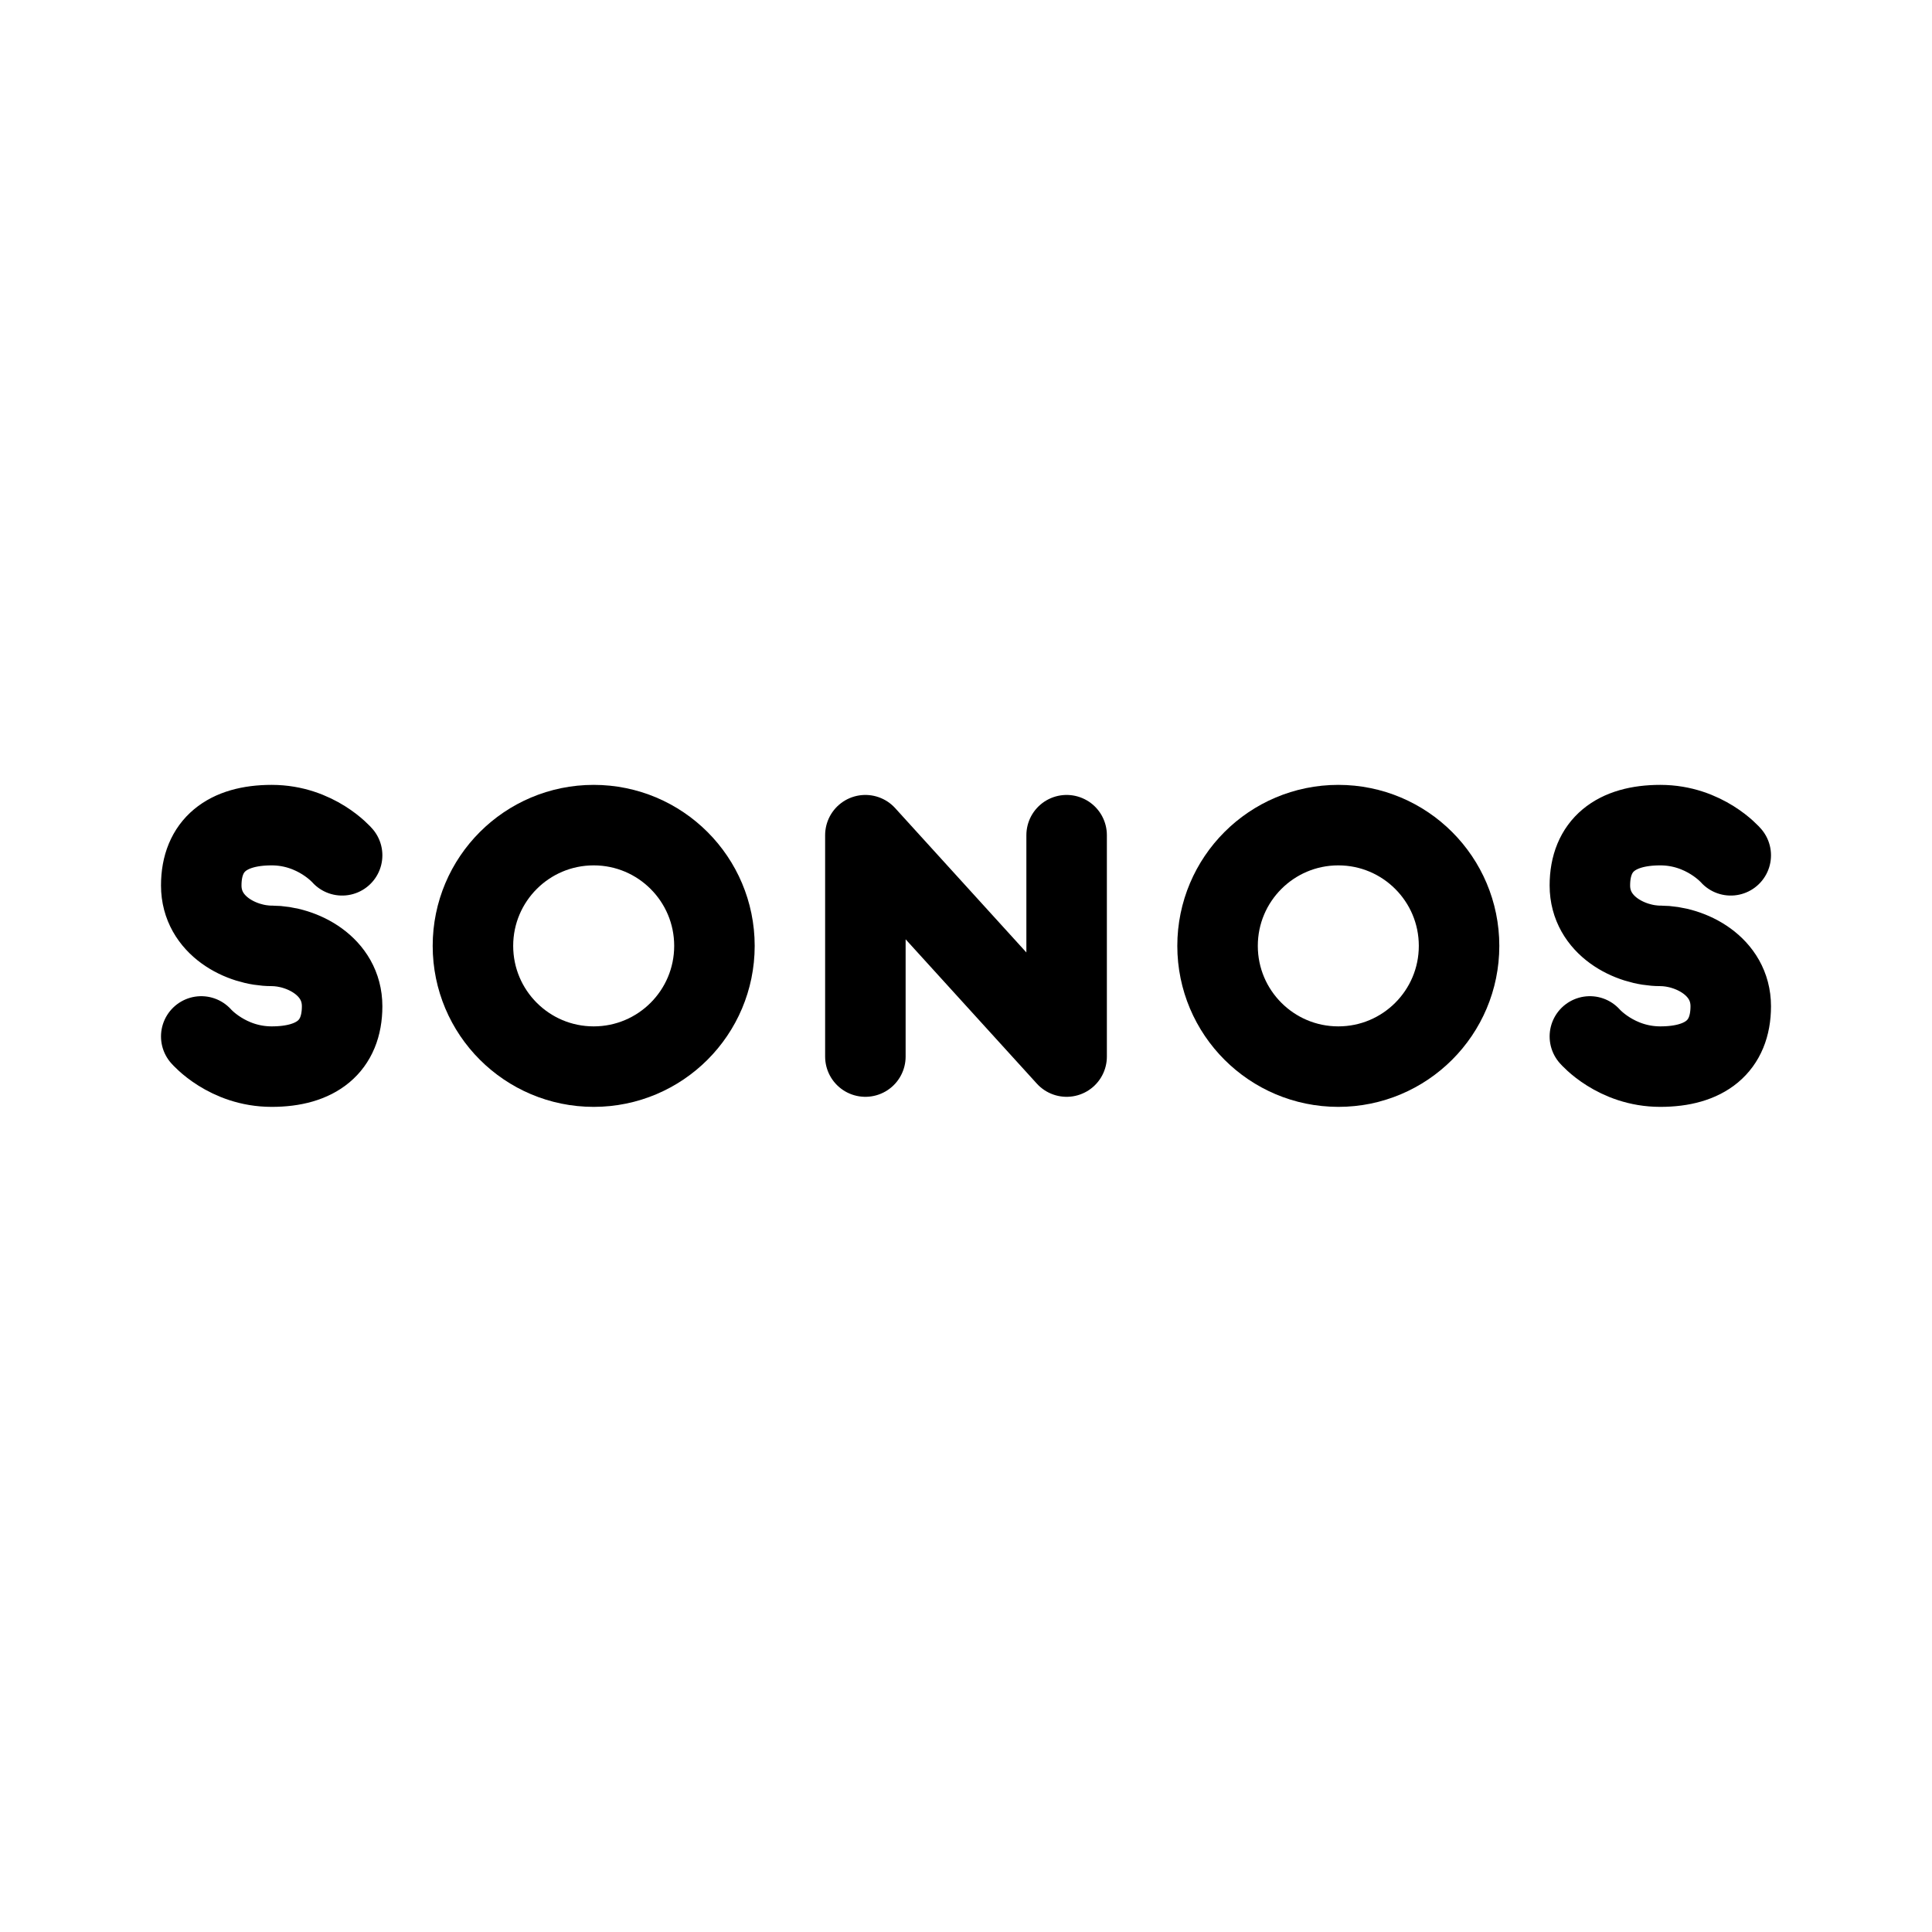
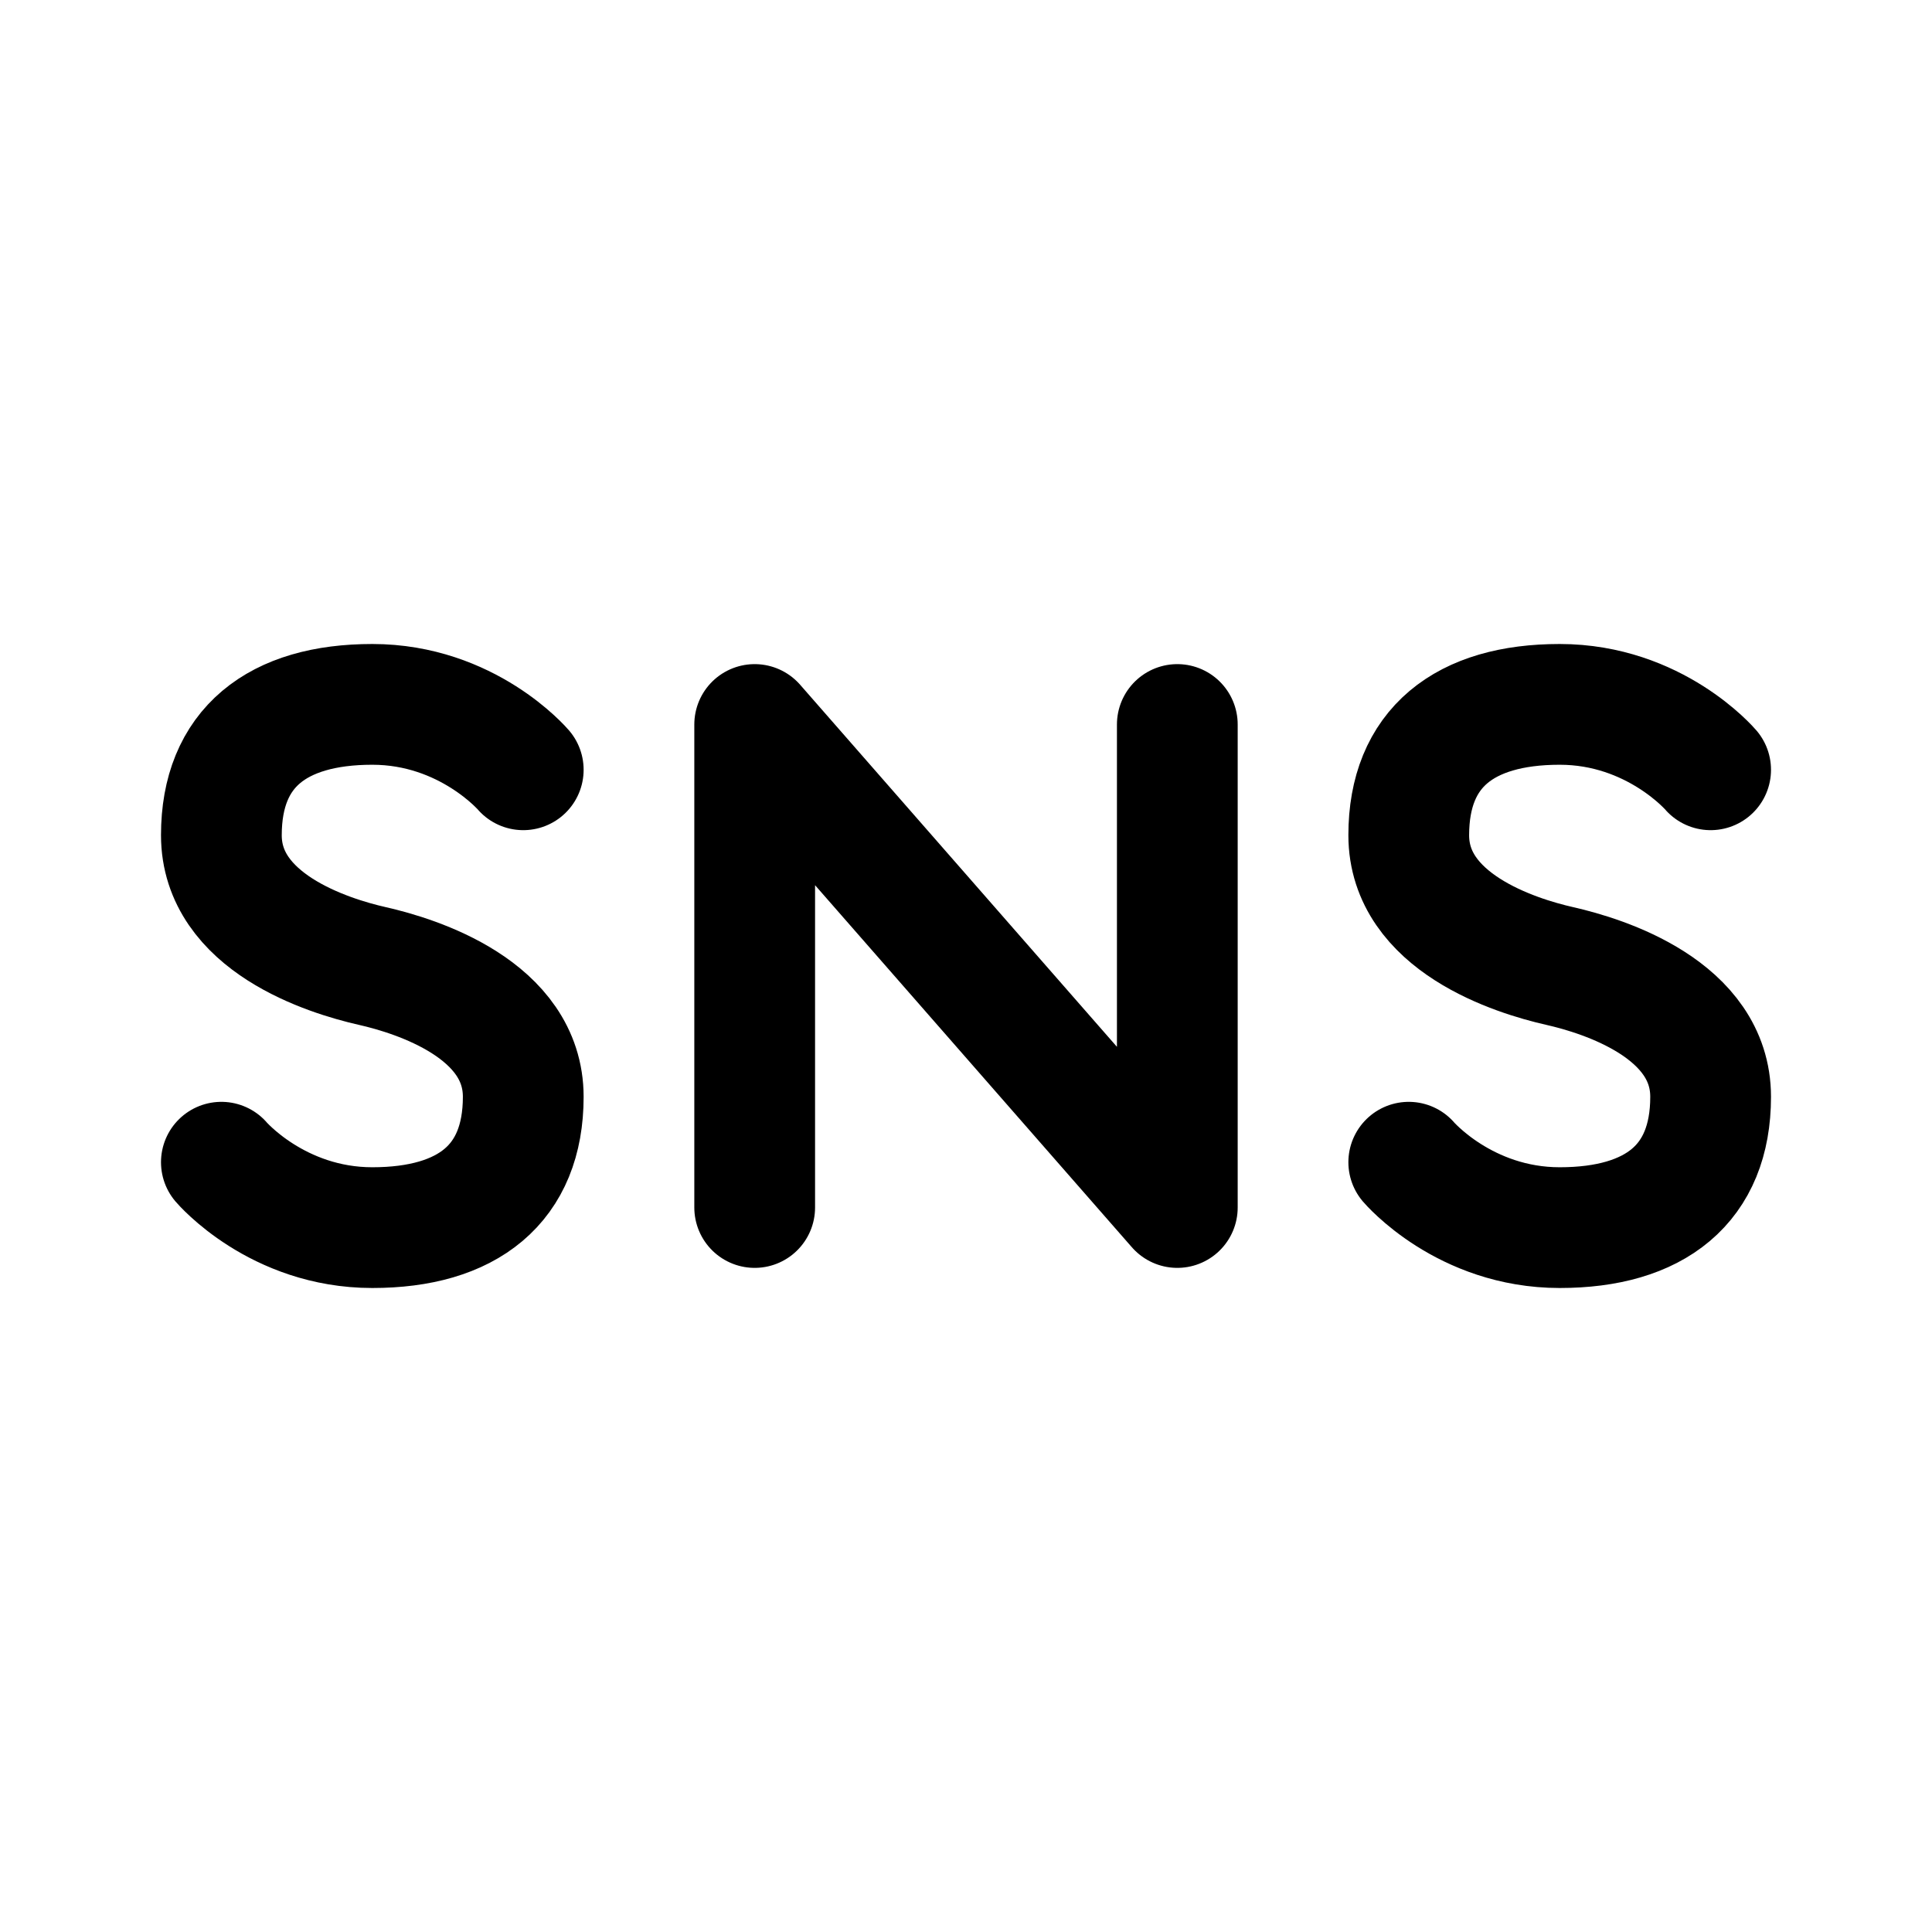
- <svg xmlns="http://www.w3.org/2000/svg" width="192" height="192" fill="none" stroke="#000" stroke-width="8" viewBox="0 0 192 192">
-   <circle cx="59" cy="94" r="12" />
-   <circle cx="133" cy="94" r="12" />
-   <path stroke-linecap="round" stroke-linejoin="round" d="M86 105V83l20 22V83m-72 2s-2.582-3-7-3-7 2-7 6 4 6 7 6m145-9s-2.582-3-7-3-7 2-7 6 4 6 7 6m-145 9s2.582 3 7 3 7-2 7-6-4-6-7-6m131 9s2.582 3 7 3 7-2 7-6-4-6-7-6" />
+ <svg xmlns="http://www.w3.org/2000/svg" width="192" height="192" viewBox="0 0 192 192" fill="none">
+   <path d="M75 120V72l42 48V72m-65 4.5S46.467 70 37 70c-9.467 0-15 4.333-15 13s10.571 12 15 13 15 4.333 15 13-5.533 13-15 13c-9.467 0-15-6.5-15-6.5m148-39s-5.533-6.5-15-6.5c-9.467 0-15 4.333-15 13s10.571 12 15 13 15 4.333 15 13-5.533 13-15 13c-9.467 0-15-6.5-15-6.5" stroke="#000" stroke-width="12" stroke-linecap="round" stroke-linejoin="round" />
</svg>
